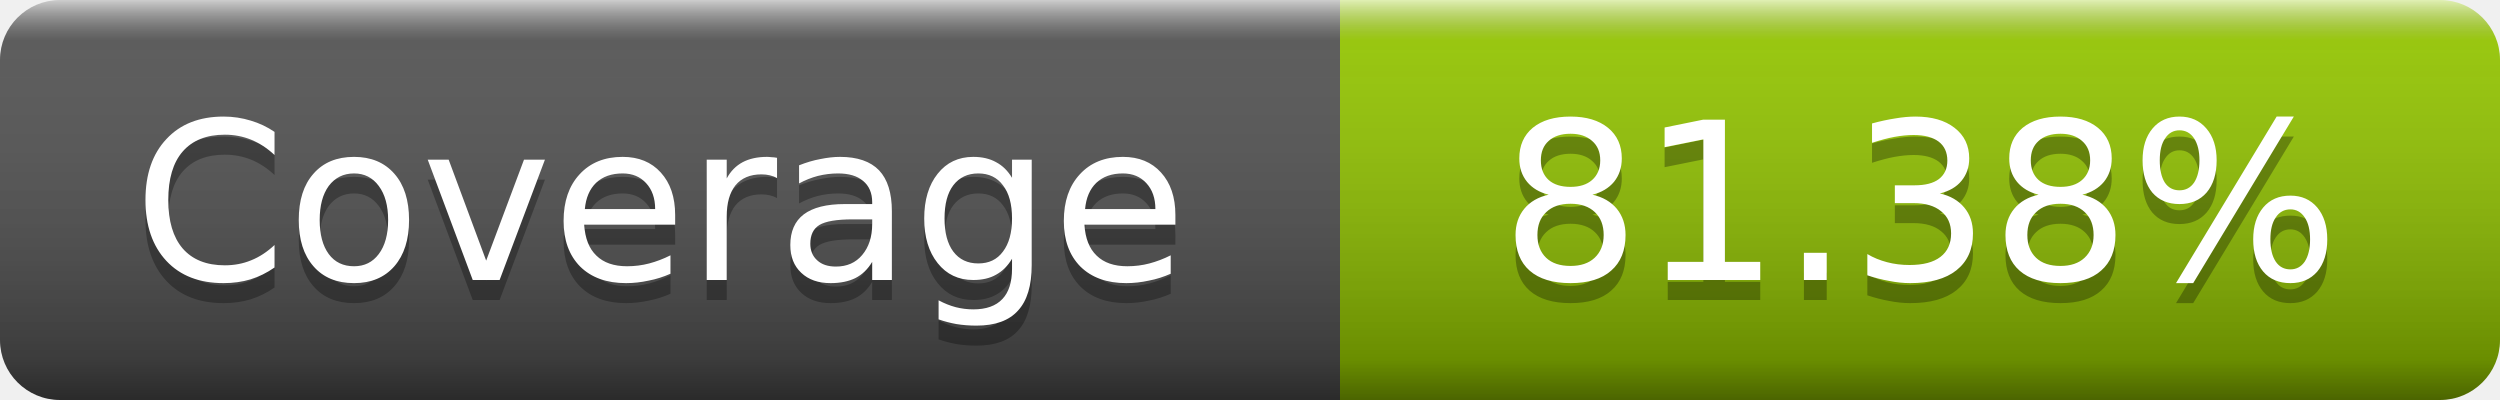
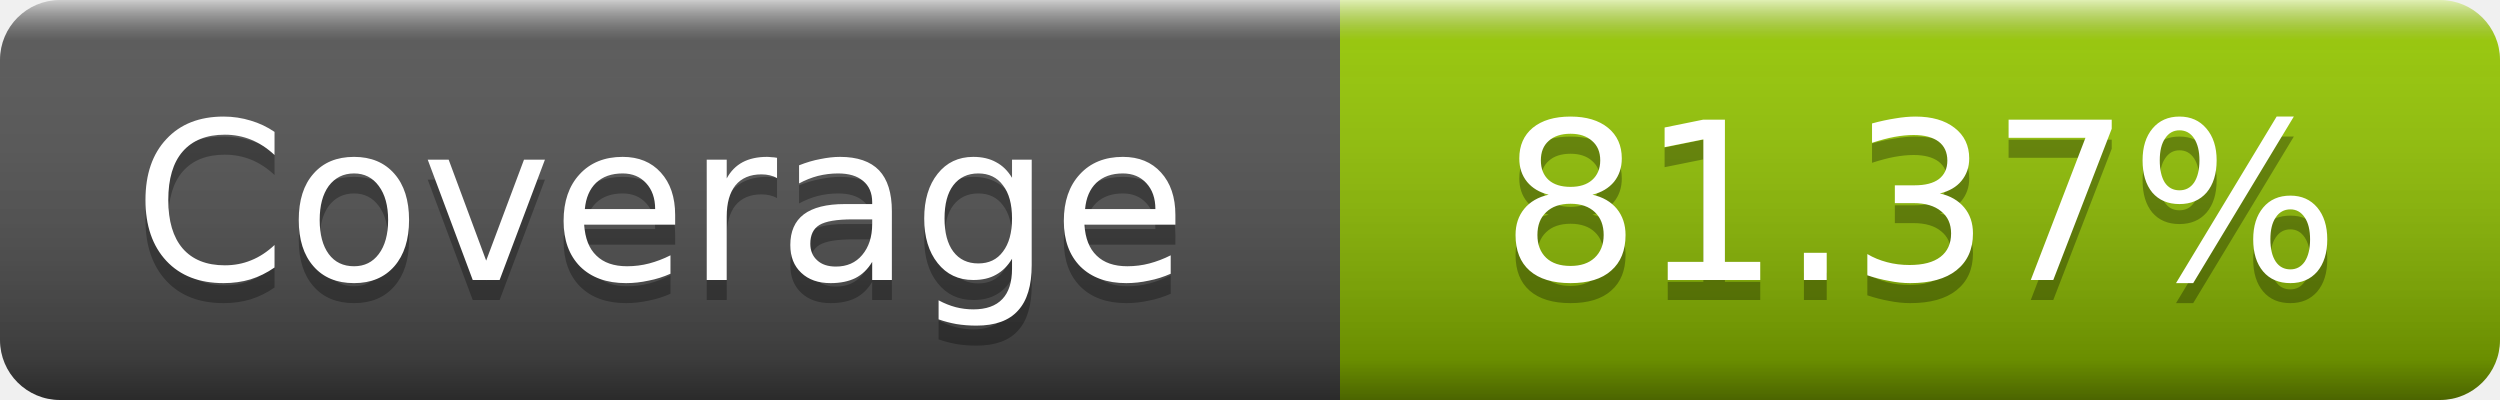
- <svg xmlns="http://www.w3.org/2000/svg" width="125" height="20" role="img" aria-label="Coverage: 81.38%">
+ <svg xmlns="http://www.w3.org/2000/svg" width="125" height="20" role="img" aria-label="Coverage: 81.37%">
  <linearGradient id="s" x2="0" y2="100%">
    <stop offset="0" stop-color="#fff" stop-opacity=".7" />
    <stop offset=".1" stop-color="#aaa" stop-opacity=".1" />
    <stop offset=".9" stop-opacity=".3" />
    <stop offset="1" stop-opacity=".5" />
  </linearGradient>
  <mask id="m">
    <rect width="125" height="20" rx="3" fill="#fff" />
  </mask>
  <g mask="url(#m)">
    <rect width="67" height="20" fill="#555" />
    <rect x="67" width="58" height="20" fill="#97ca00" />
    <rect width="125" height="20" fill="url(#s)" />
  </g>
  <g fill="#fff" text-anchor="middle" font-family="DejaVu Sans,Verdana,Geneva,sans-serif" font-size="11" text-rendering="geometricPrecision">
    <text x="33" y="15" fill="#010101" fill-opacity=".3">Coverage</text>
    <text x="33" y="14">Coverage</text>
-     <text x="96" y="15" fill="#010101" fill-opacity=".3">81.38%</text>
-     <text x="96" y="14">81.38%</text>
+     <text x="96" y="15" fill="#010101" fill-opacity=".3">81.37%</text>
+     <text x="96" y="14">81.37%</text>
  </g>
</svg>
